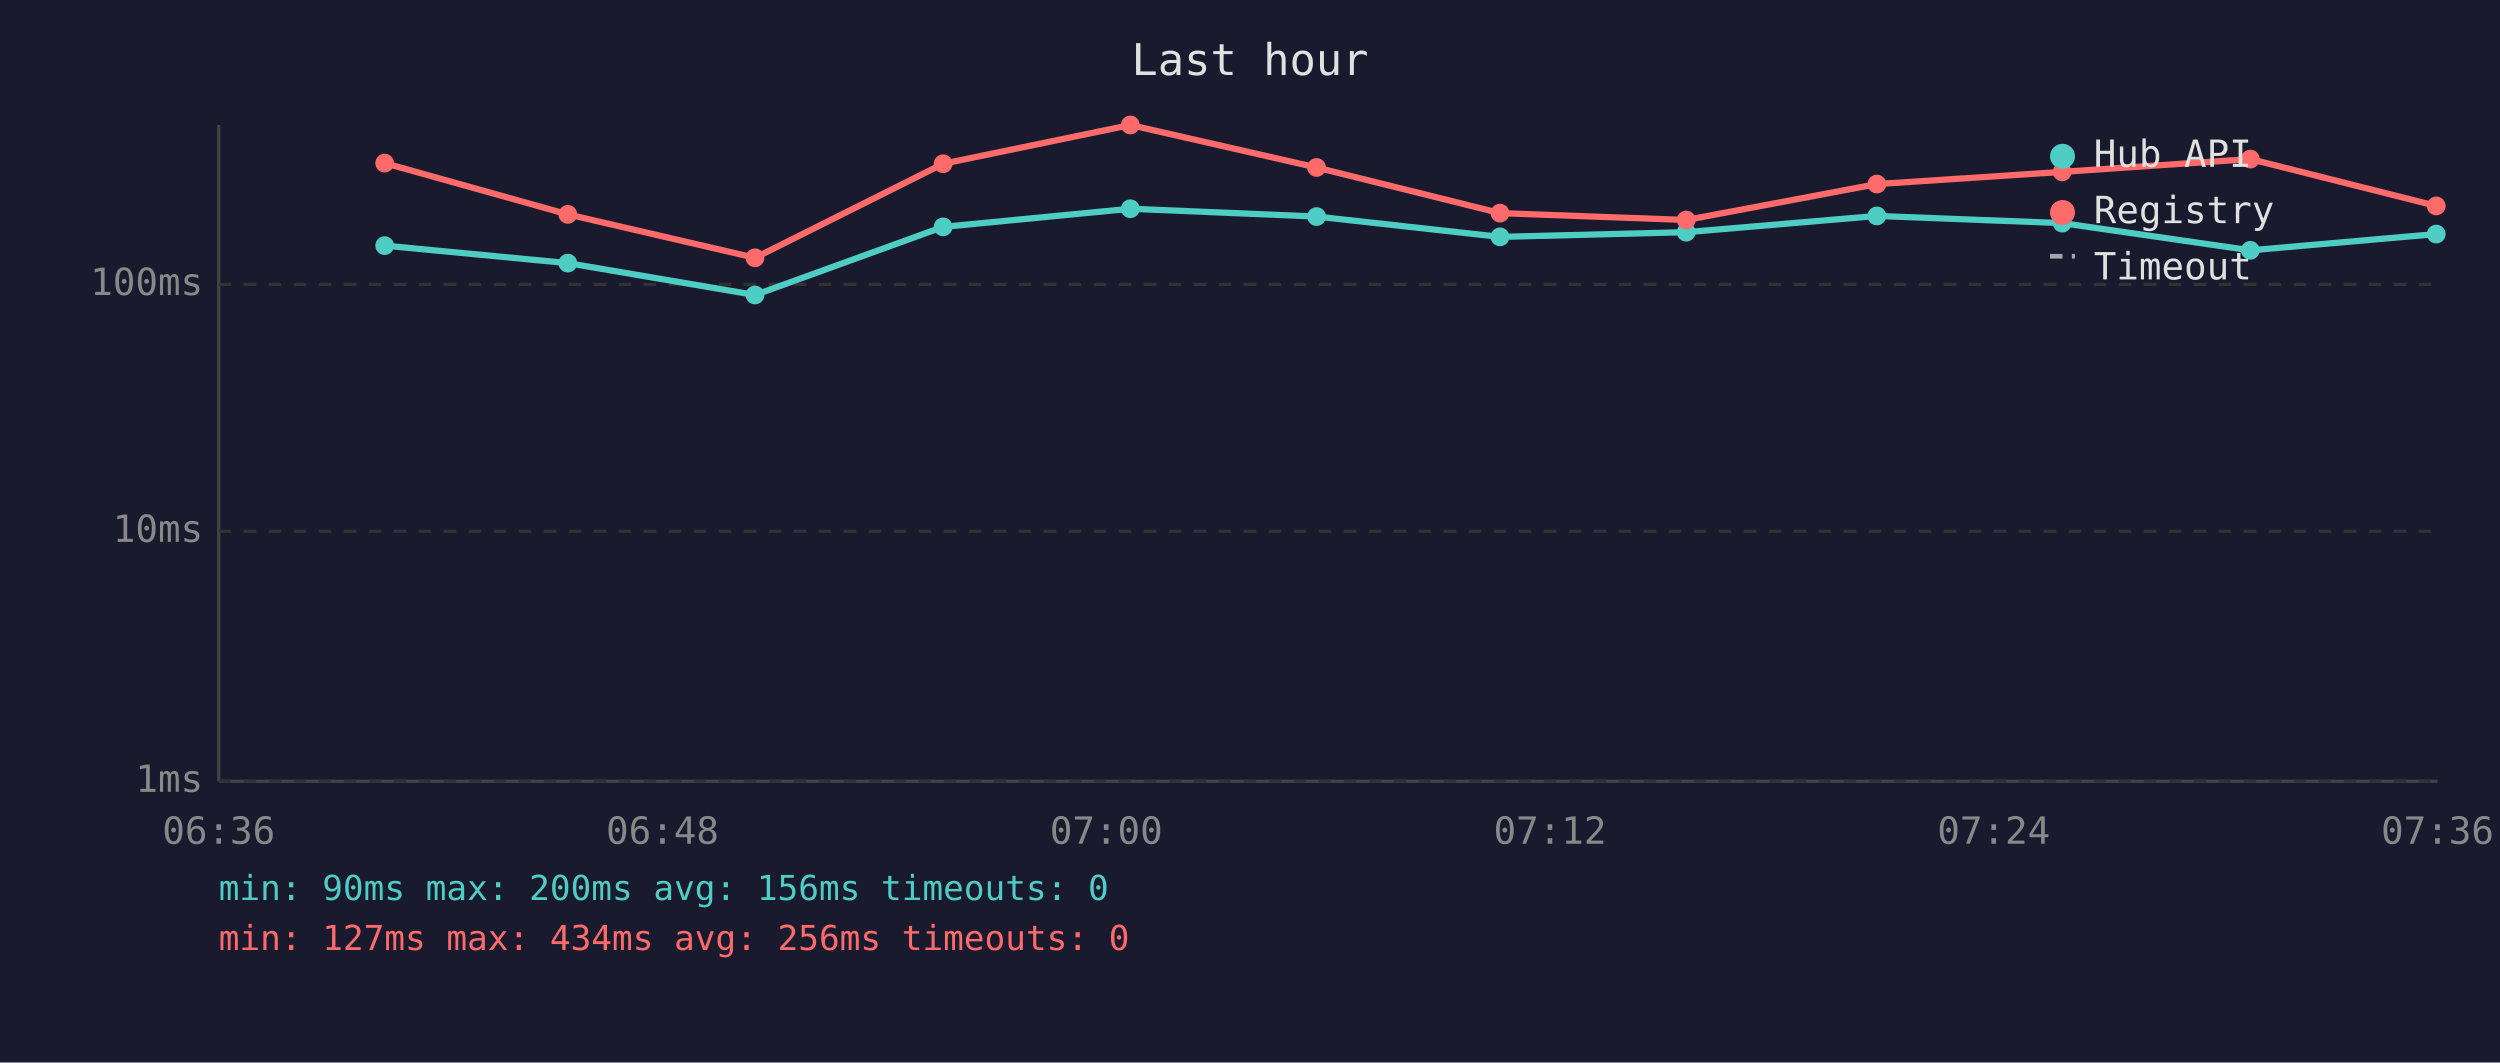
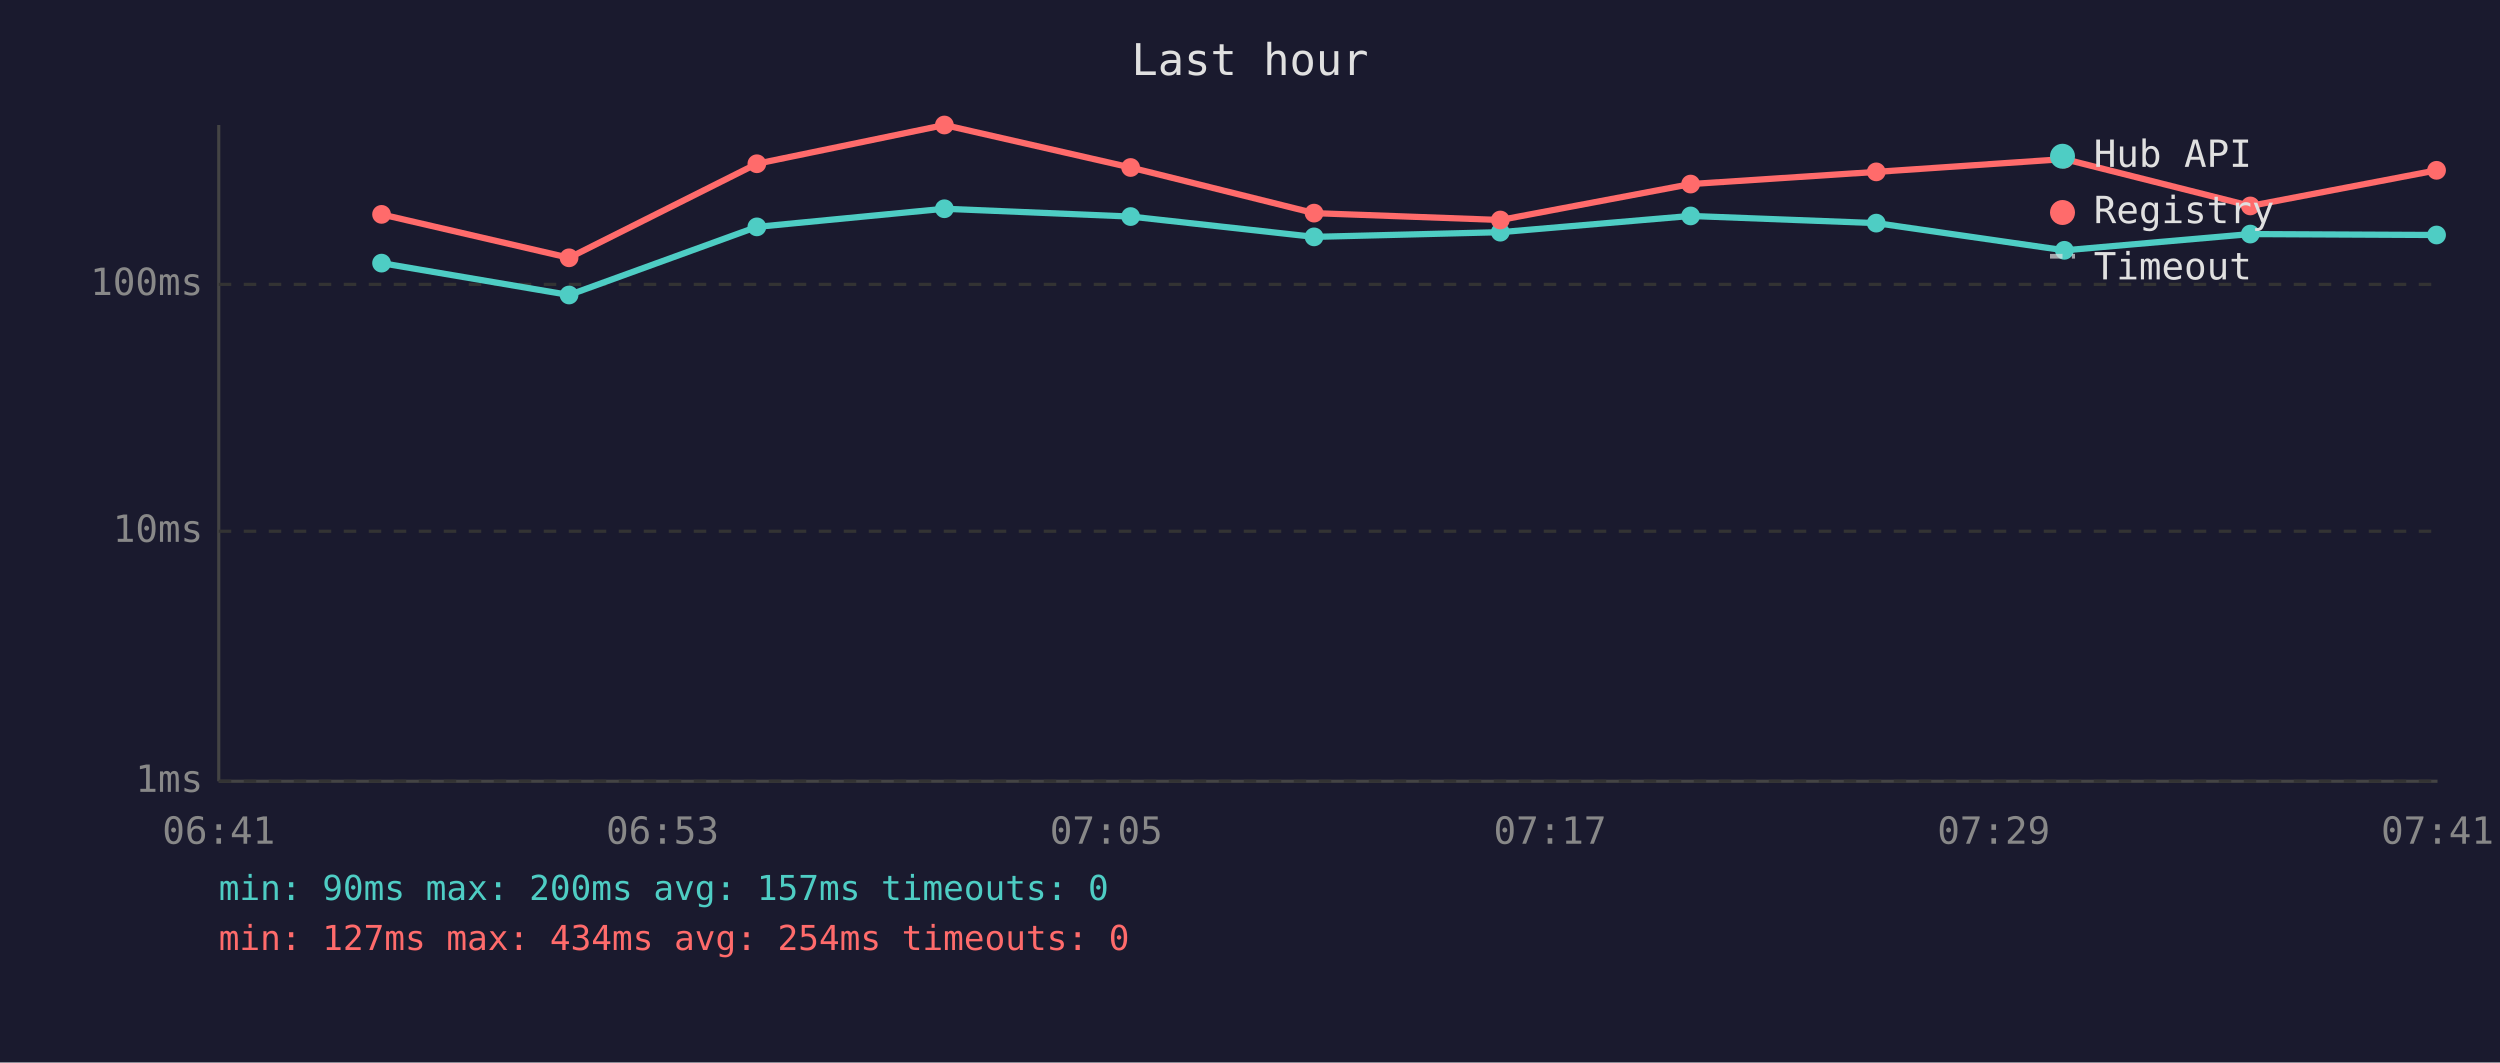
<svg xmlns="http://www.w3.org/2000/svg" viewBox="0 0 800 340" font-family="monospace" font-size="12">
  <rect width="800" height="340" fill="#1a1a2e" />
  <text x="400" y="24" fill="#e0e0e0" font-size="14" text-anchor="middle">Last hour</text>
  <line x1="70" y1="40" x2="70" y2="250" stroke="#444" stroke-width="1" />
  <line x1="70" y1="250" x2="780" y2="250" stroke="#444" stroke-width="1" />
  <line x1="70" y1="250" x2="780" y2="250" stroke="#333" stroke-width="1" stroke-dasharray="4" />
  <text x="65" y="250" fill="#888" text-anchor="end" dominant-baseline="middle">1ms</text>
  <line x1="70" y1="170" x2="780" y2="170" stroke="#333" stroke-width="1" stroke-dasharray="4" />
  <text x="65" y="170" fill="#888" text-anchor="end" dominant-baseline="middle">10ms</text>
  <line x1="70" y1="91" x2="780" y2="91" stroke="#333" stroke-width="1" stroke-dasharray="4" />
  <text x="65" y="91" fill="#888" text-anchor="end" dominant-baseline="middle">100ms</text>
-   <text x="70" y="270" fill="#888" text-anchor="middle">06:36</text>
-   <text x="212" y="270" fill="#888" text-anchor="middle">06:48</text>
-   <text x="354" y="270" fill="#888" text-anchor="middle">07:00</text>
-   <text x="496" y="270" fill="#888" text-anchor="middle">07:12</text>
-   <text x="638" y="270" fill="#888" text-anchor="middle">07:24</text>
-   <text x="780" y="270" fill="#888" text-anchor="middle">07:36</text>
-   <polyline points="123.1,78.6 181.7,84.2 241.6,94.4 301.8,72.6 361.7,66.8 421.3,69.3 480.0,75.8 539.6,74.3 600.6,69.1 659.9,71.4 720.1,80.1 779.6,74.9" fill="none" stroke="#4ecdc4" stroke-width="2" opacity="1" />
-   <circle cx="123.1" cy="78.6" r="3" fill="#4ecdc4" />
-   <circle cx="181.7" cy="84.2" r="3" fill="#4ecdc4" />
-   <circle cx="241.6" cy="94.4" r="3" fill="#4ecdc4" />
-   <circle cx="301.8" cy="72.6" r="3" fill="#4ecdc4" />
-   <circle cx="361.7" cy="66.8" r="3" fill="#4ecdc4" />
-   <circle cx="421.3" cy="69.3" r="3" fill="#4ecdc4" />
-   <circle cx="480.0" cy="75.8" r="3" fill="#4ecdc4" />
-   <circle cx="539.6" cy="74.3" r="3" fill="#4ecdc4" />
-   <circle cx="600.6" cy="69.1" r="3" fill="#4ecdc4" />
-   <circle cx="659.9" cy="71.4" r="3" fill="#4ecdc4" />
-   <circle cx="720.1" cy="80.1" r="3" fill="#4ecdc4" />
-   <circle cx="779.6" cy="74.9" r="3" fill="#4ecdc4" />
-   <polyline points="123.1,52.2 181.7,68.6 241.6,82.5 301.8,52.4 361.7,40.0 421.3,53.6 480.0,68.2 539.6,70.4 600.6,58.9 659.9,55.0 720.1,50.9 779.6,65.9" fill="none" stroke="#ff6b6b" stroke-width="2" opacity="1" />
-   <circle cx="123.1" cy="52.2" r="3" fill="#ff6b6b" />
-   <circle cx="181.7" cy="68.6" r="3" fill="#ff6b6b" />
-   <circle cx="241.6" cy="82.5" r="3" fill="#ff6b6b" />
-   <circle cx="301.8" cy="52.4" r="3" fill="#ff6b6b" />
-   <circle cx="361.7" cy="40.0" r="3" fill="#ff6b6b" />
-   <circle cx="421.3" cy="53.6" r="3" fill="#ff6b6b" />
-   <circle cx="480.0" cy="68.2" r="3" fill="#ff6b6b" />
-   <circle cx="539.6" cy="70.4" r="3" fill="#ff6b6b" />
-   <circle cx="600.6" cy="58.9" r="3" fill="#ff6b6b" />
-   <circle cx="659.9" cy="55.0" r="3" fill="#ff6b6b" />
-   <circle cx="720.1" cy="50.9" r="3" fill="#ff6b6b" />
-   <circle cx="779.6" cy="65.9" r="3" fill="#ff6b6b" />
+   <text x="70" y="270" fill="#888" text-anchor="middle">06:41</text>
+   <text x="212" y="270" fill="#888" text-anchor="middle">06:53</text>
+   <text x="354" y="270" fill="#888" text-anchor="middle">07:05</text>
+   <text x="496" y="270" fill="#888" text-anchor="middle">07:17</text>
+   <text x="638" y="270" fill="#888" text-anchor="middle">07:29</text>
+   <text x="780" y="270" fill="#888" text-anchor="middle">07:41</text>
+   <polyline points="122.1,84.2 182.1,94.4 242.2,72.6 302.2,66.8 361.8,69.3 420.5,75.8 480.1,74.3 541.0,69.1 600.4,71.4 660.6,80.1 720.1,74.9 779.7,75.2" fill="none" stroke="#4ecdc4" stroke-width="2" opacity="1" />
+   <circle cx="122.1" cy="84.2" r="3" fill="#4ecdc4" />
+   <circle cx="182.1" cy="94.4" r="3" fill="#4ecdc4" />
+   <circle cx="242.2" cy="72.6" r="3" fill="#4ecdc4" />
+   <circle cx="302.2" cy="66.8" r="3" fill="#4ecdc4" />
+   <circle cx="361.8" cy="69.3" r="3" fill="#4ecdc4" />
+   <circle cx="420.5" cy="75.8" r="3" fill="#4ecdc4" />
+   <circle cx="480.1" cy="74.3" r="3" fill="#4ecdc4" />
+   <circle cx="541.0" cy="69.1" r="3" fill="#4ecdc4" />
+   <circle cx="600.4" cy="71.4" r="3" fill="#4ecdc4" />
+   <circle cx="660.6" cy="80.1" r="3" fill="#4ecdc4" />
+   <circle cx="720.1" cy="74.9" r="3" fill="#4ecdc4" />
+   <circle cx="779.7" cy="75.2" r="3" fill="#4ecdc4" />
+   <polyline points="122.1,68.6 182.1,82.5 242.2,52.4 302.2,40.0 361.8,53.6 420.5,68.2 480.1,70.4 541.0,58.9 600.4,55.0 660.6,50.9 720.1,65.9 779.7,54.5" fill="none" stroke="#ff6b6b" stroke-width="2" opacity="1" />
+   <circle cx="122.1" cy="68.6" r="3" fill="#ff6b6b" />
+   <circle cx="182.1" cy="82.5" r="3" fill="#ff6b6b" />
+   <circle cx="242.2" cy="52.4" r="3" fill="#ff6b6b" />
+   <circle cx="302.2" cy="40.0" r="3" fill="#ff6b6b" />
+   <circle cx="361.8" cy="53.6" r="3" fill="#ff6b6b" />
+   <circle cx="420.5" cy="68.2" r="3" fill="#ff6b6b" />
+   <circle cx="480.1" cy="70.4" r="3" fill="#ff6b6b" />
+   <circle cx="541.0" cy="58.9" r="3" fill="#ff6b6b" />
+   <circle cx="600.4" cy="55.0" r="3" fill="#ff6b6b" />
+   <circle cx="660.6" cy="50.9" r="3" fill="#ff6b6b" />
+   <circle cx="720.1" cy="65.9" r="3" fill="#ff6b6b" />
+   <circle cx="779.7" cy="54.5" r="3" fill="#ff6b6b" />
  <circle cx="660" cy="50" r="4" fill="#4ecdc4" />
  <text x="670" y="50" fill="#e0e0e0" dominant-baseline="middle">Hub API</text>
  <circle cx="660" cy="68" r="4" fill="#ff6b6b" />
  <text x="670" y="68" fill="#e0e0e0" dominant-baseline="middle">Registry</text>
  <line x1="656" y1="82" x2="664" y2="82" stroke="#e0e0e0" stroke-width="1.5" stroke-dasharray="4,3" opacity="0.7" />
  <text x="670" y="86" fill="#e0e0e0" dominant-baseline="middle">Timeout</text>
-   <text x="70" y="288" fill="#4ecdc4" font-size="11">min: 90ms  max: 200ms  avg: 156ms  timeouts: 0</text>
-   <text x="70" y="304" fill="#ff6b6b" font-size="11">min: 127ms  max: 434ms  avg: 256ms  timeouts: 0</text>
+   <text x="70" y="288" fill="#4ecdc4" font-size="11">min: 90ms  max: 200ms  avg: 157ms  timeouts: 0</text>
+   <text x="70" y="304" fill="#ff6b6b" font-size="11">min: 127ms  max: 434ms  avg: 254ms  timeouts: 0</text>
</svg>
